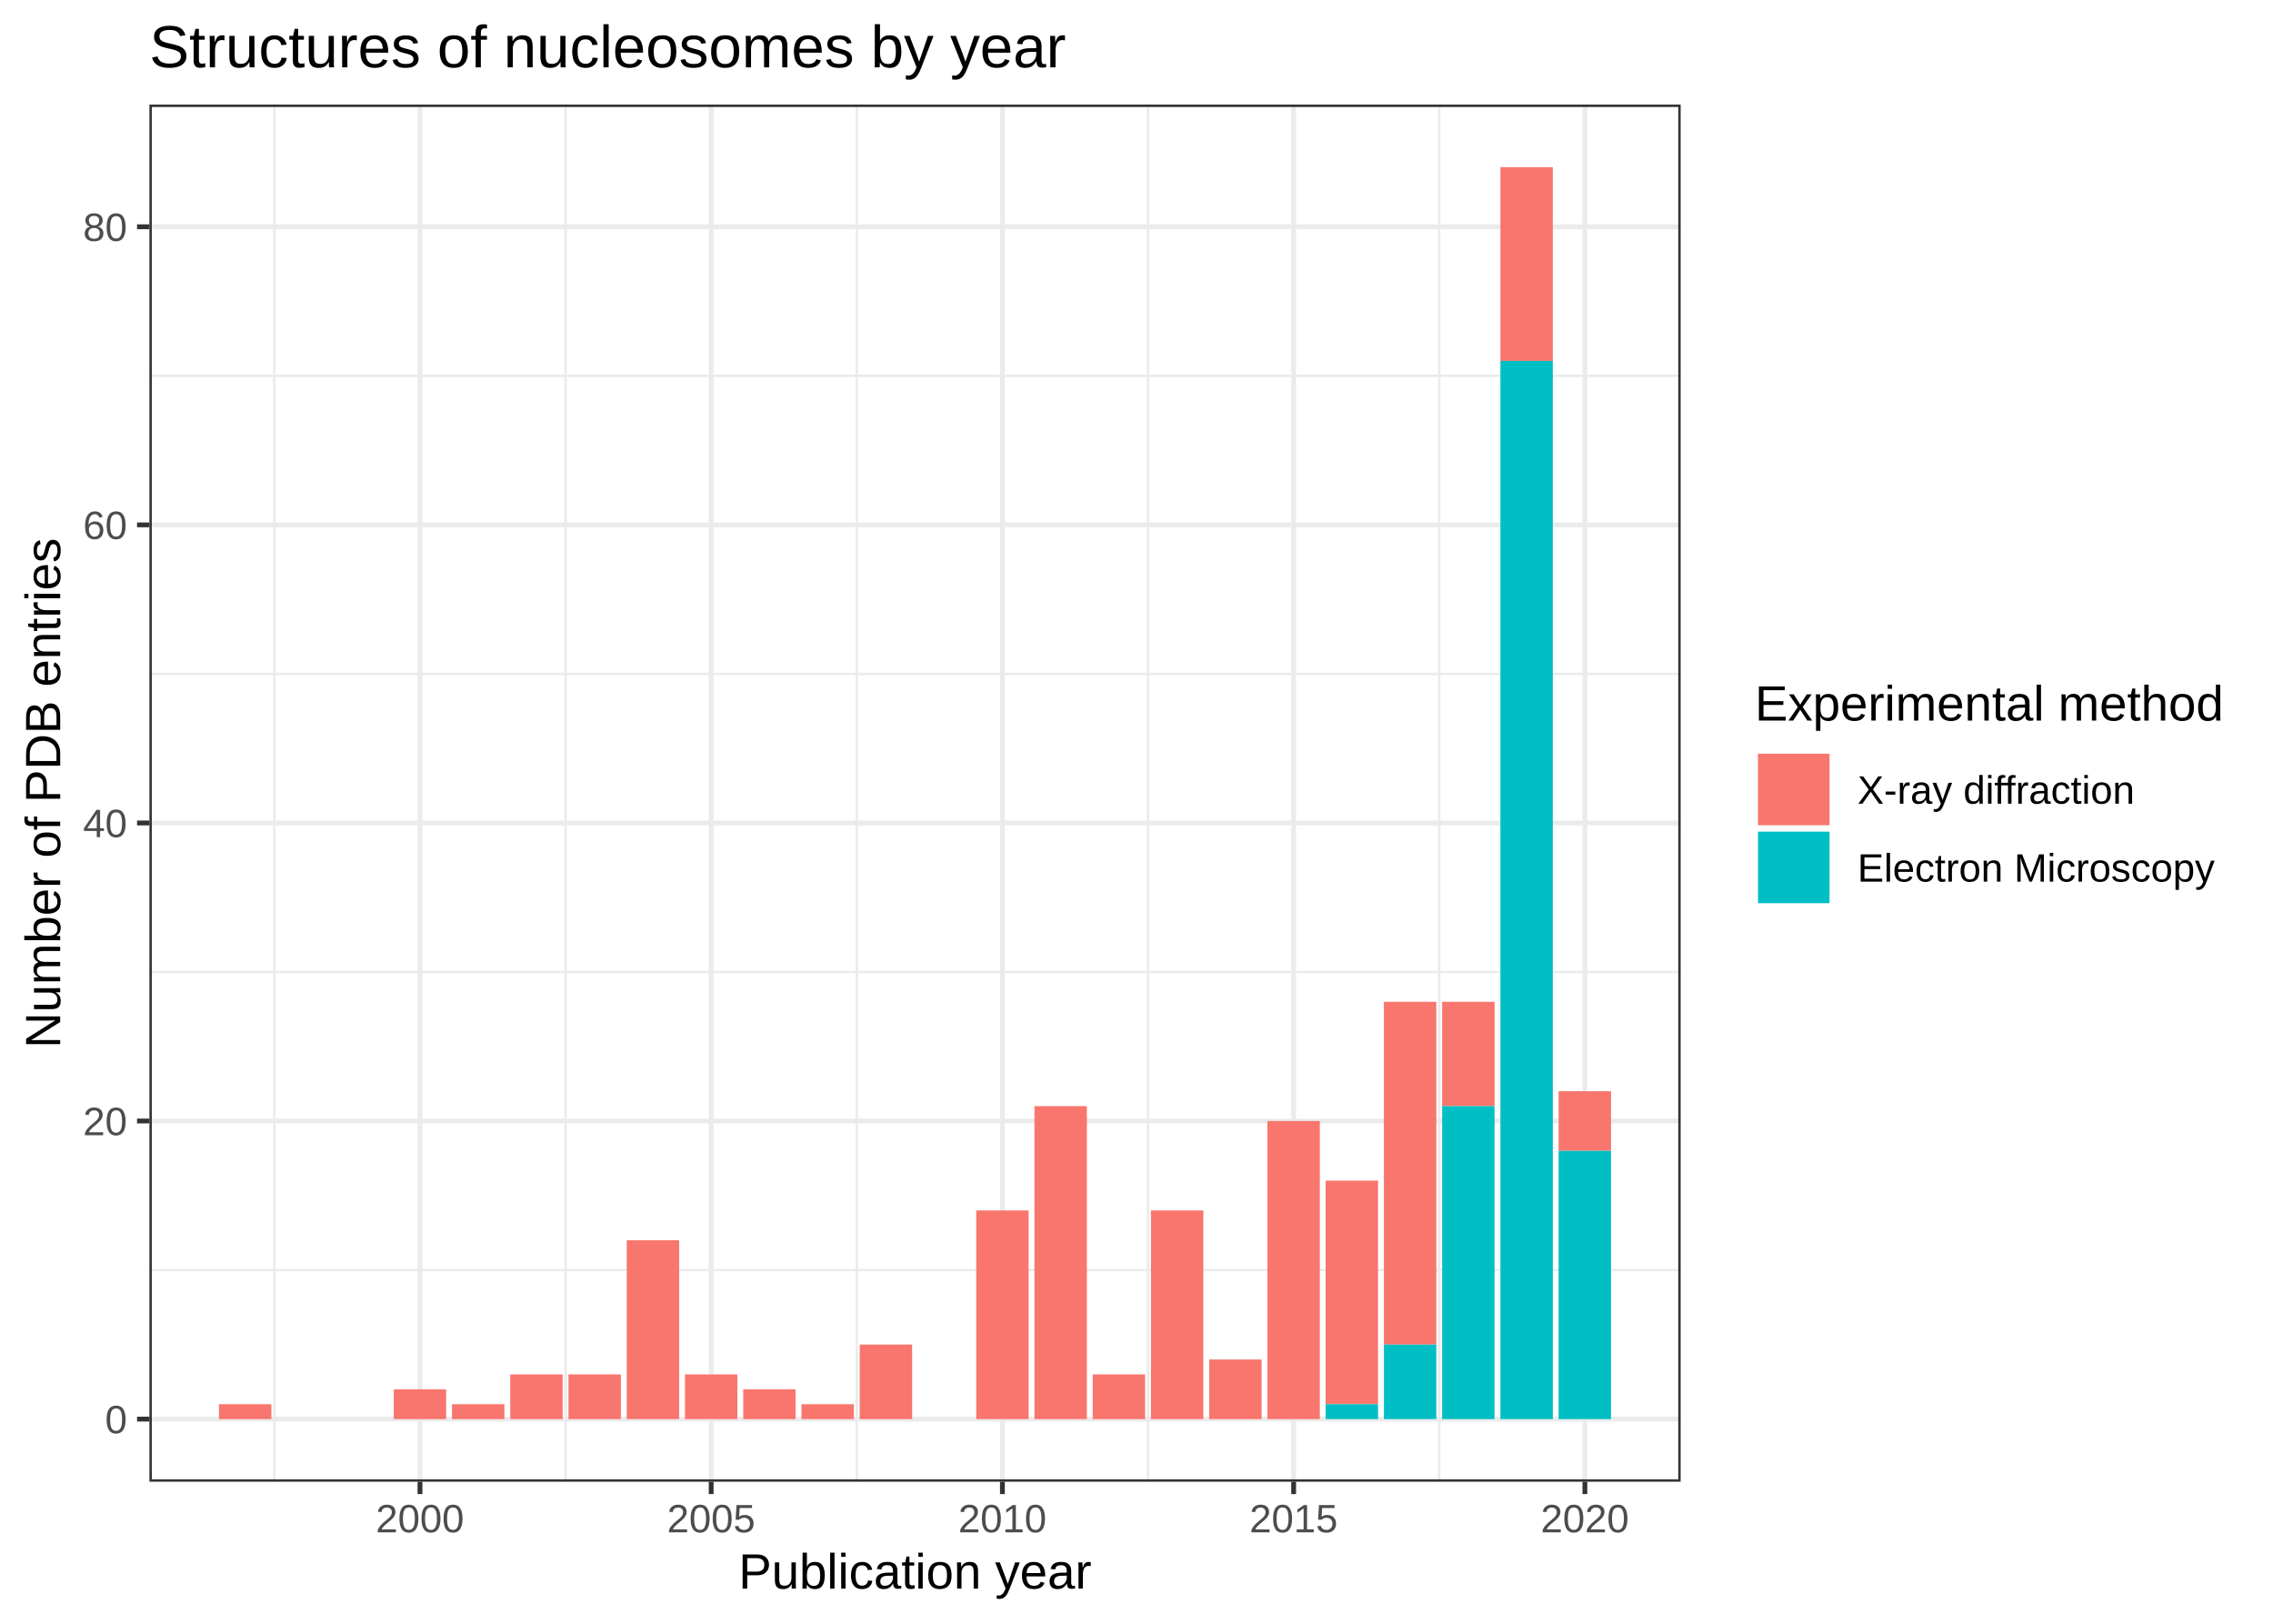
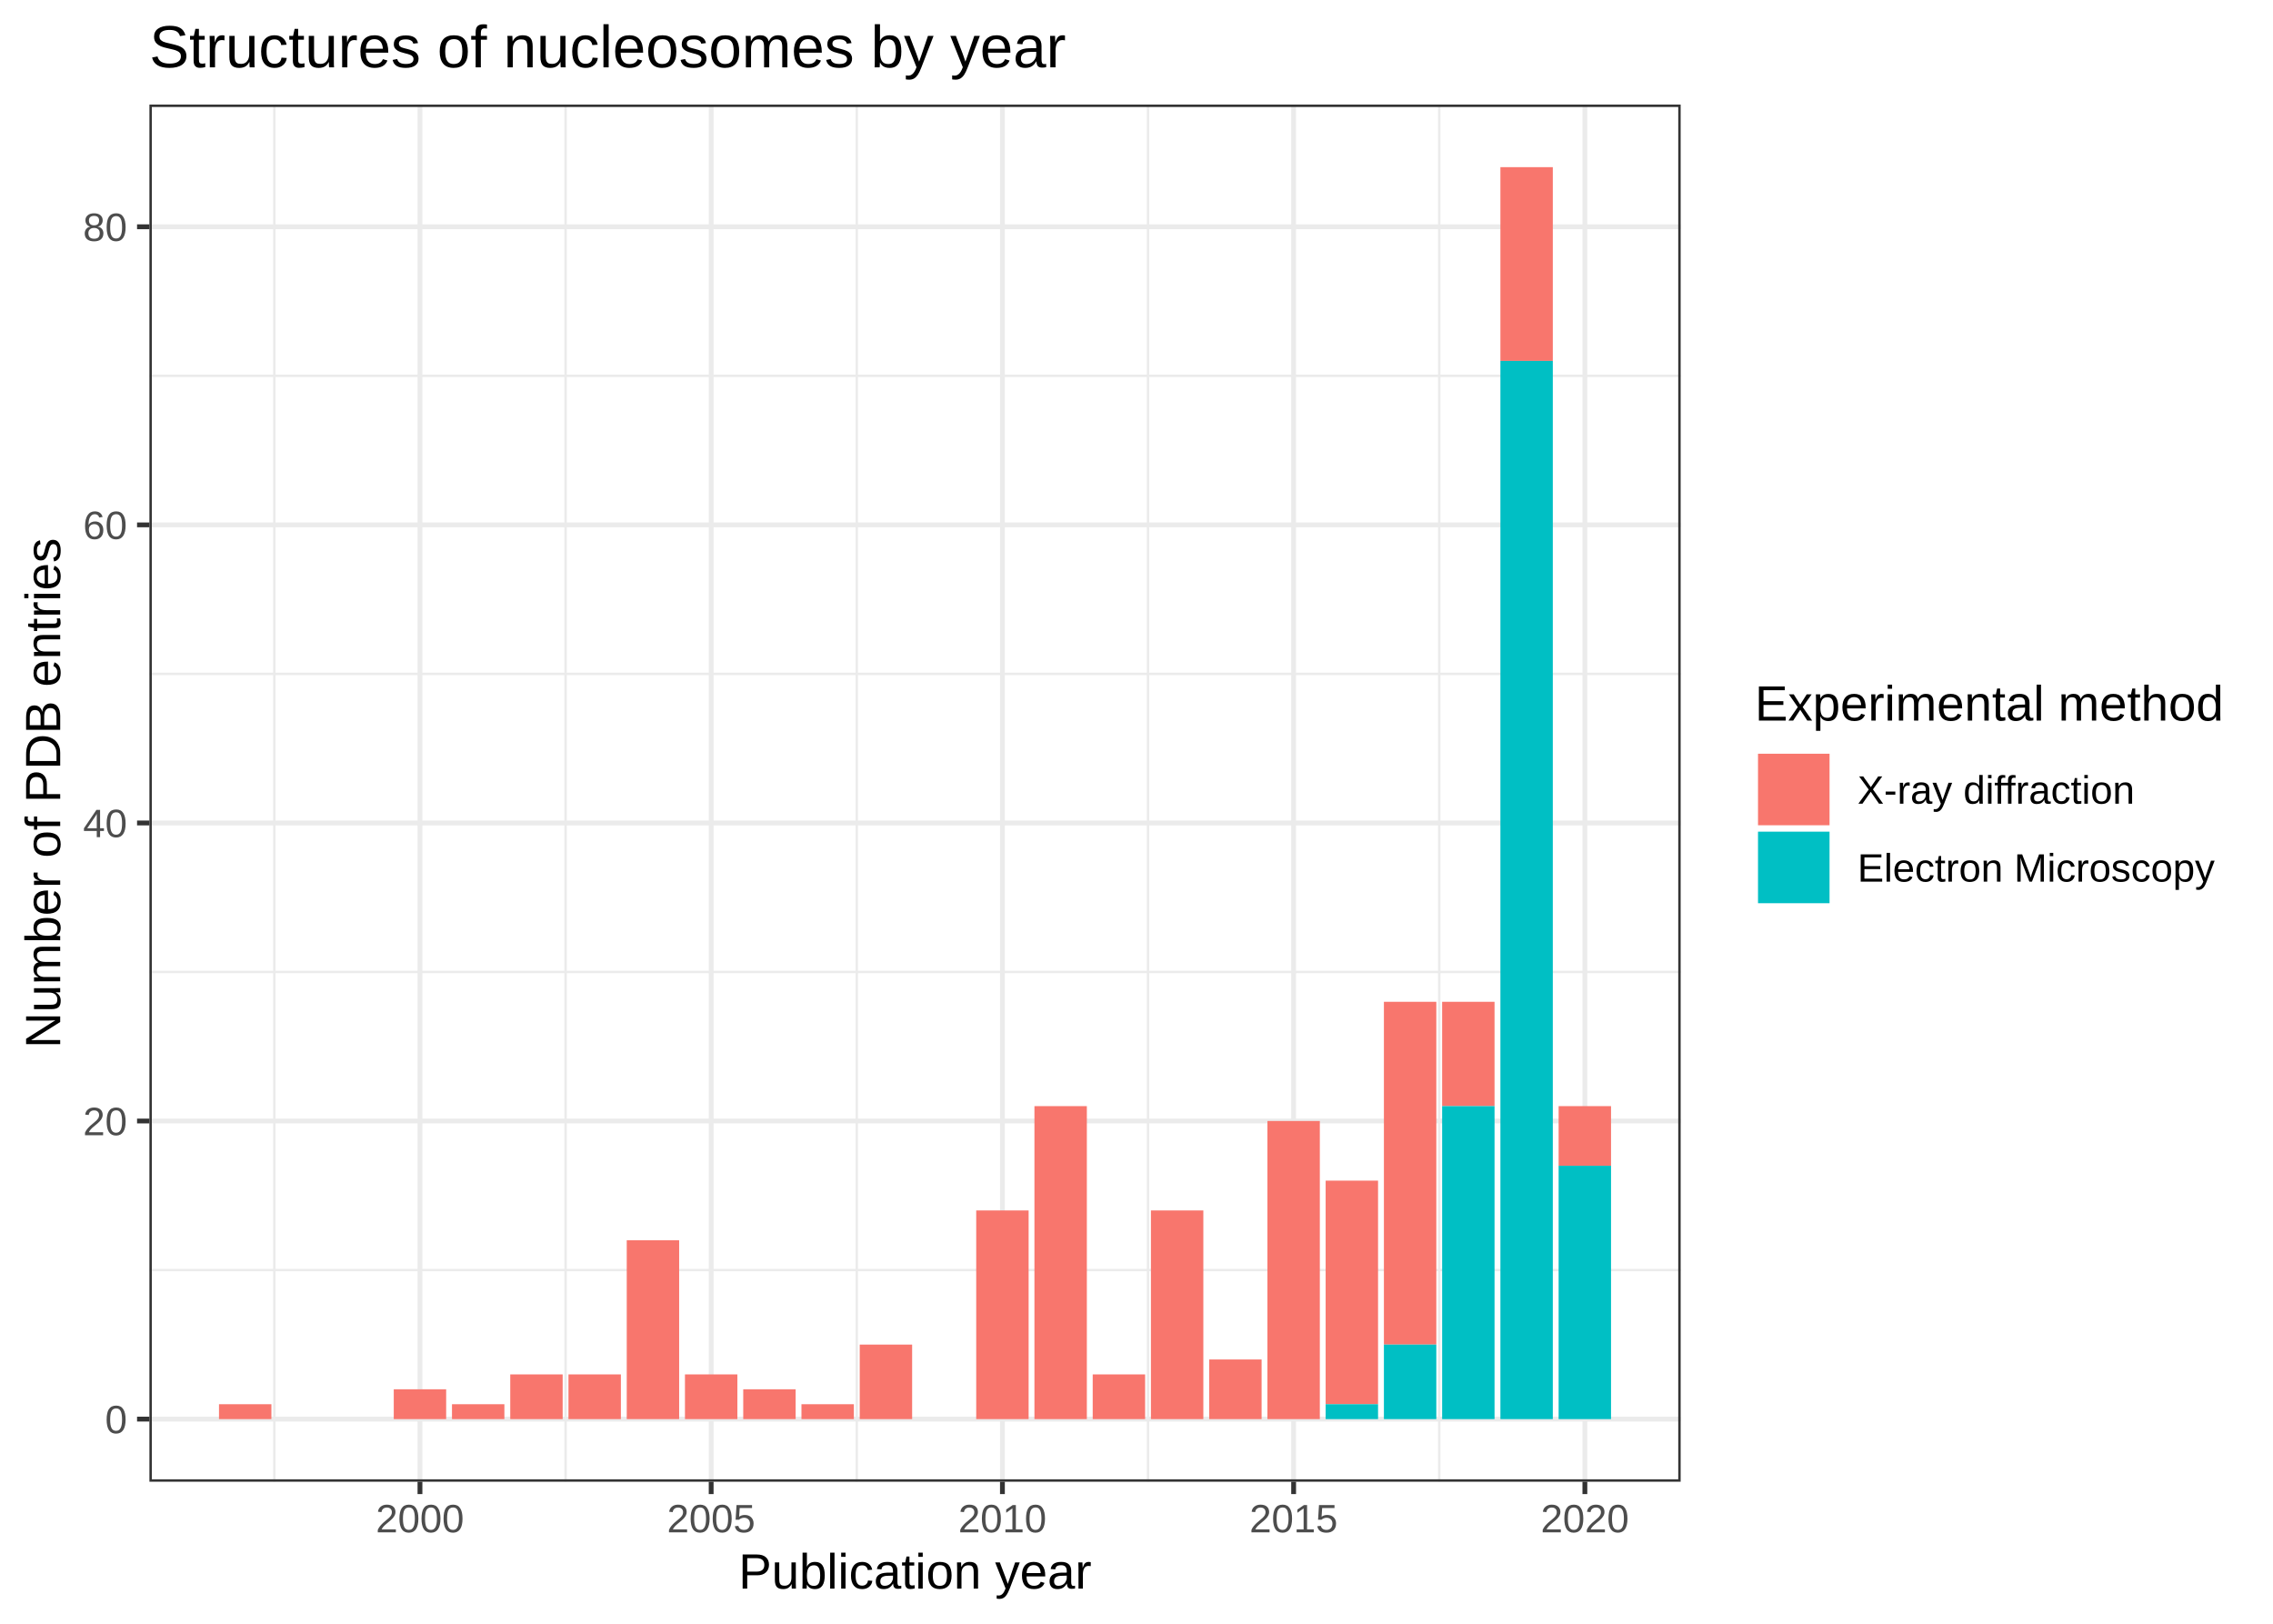
<svg xmlns="http://www.w3.org/2000/svg" viewBox="0 0 504.00 360.00">
  <defs>
    <style type="text/css">
    line, polyline, polygon, path, rect, circle {
      fill: none;
      stroke: #000000;
      stroke-linecap: round;
      stroke-linejoin: round;
      stroke-miterlimit: 10.00;
    }
  </style>
  </defs>
  <rect width="100%" height="100%" style="stroke: none; fill: #FFFFFF;" />
  <rect x="0" y="0" width="504.00" height="360.00" style="stroke-width: 1.07; stroke: #FFFFFF; fill: #FFFFFF;" />
  <defs>
    <clipPath id="cpMzMuMTN8MzcyLjY2fDMyOC41MXwyMy4xOQ==">
      <rect x="33.13" y="23.19" width="339.53" height="305.32" />
    </clipPath>
  </defs>
  <rect x="33.13" y="23.19" width="339.53" height="305.32" style="stroke-width: 1.07; stroke: none; fill: #FFFFFF;" clip-path="url(#cpMzMuMTN8MzcyLjY2fDMyOC41MXwyMy4xOQ==)" />
  <polyline points="33.13,281.59 372.66,281.59 " style="stroke-width: 0.53; stroke: #EBEBEB; stroke-linecap: butt;" clip-path="url(#cpMzMuMTN8MzcyLjY2fDMyOC41MXwyMy4xOQ==)" />
  <polyline points="33.13,215.50 372.66,215.50 " style="stroke-width: 0.53; stroke: #EBEBEB; stroke-linecap: butt;" clip-path="url(#cpMzMuMTN8MzcyLjY2fDMyOC41MXwyMy4xOQ==)" />
  <polyline points="33.13,149.41 372.66,149.41 " style="stroke-width: 0.53; stroke: #EBEBEB; stroke-linecap: butt;" clip-path="url(#cpMzMuMTN8MzcyLjY2fDMyOC41MXwyMy4xOQ==)" />
  <polyline points="33.13,83.33 372.66,83.33 " style="stroke-width: 0.53; stroke: #EBEBEB; stroke-linecap: butt;" clip-path="url(#cpMzMuMTN8MzcyLjY2fDMyOC41MXwyMy4xOQ==)" />
  <polyline points="60.83,328.51 60.83,23.19 " style="stroke-width: 0.53; stroke: #EBEBEB; stroke-linecap: butt;" clip-path="url(#cpMzMuMTN8MzcyLjY2fDMyOC41MXwyMy4xOQ==)" />
  <polyline points="125.41,328.51 125.41,23.19 " style="stroke-width: 0.53; stroke: #EBEBEB; stroke-linecap: butt;" clip-path="url(#cpMzMuMTN8MzcyLjY2fDMyOC41MXwyMy4xOQ==)" />
  <polyline points="189.98,328.51 189.98,23.19 " style="stroke-width: 0.53; stroke: #EBEBEB; stroke-linecap: butt;" clip-path="url(#cpMzMuMTN8MzcyLjY2fDMyOC41MXwyMy4xOQ==)" />
  <polyline points="254.55,328.51 254.55,23.19 " style="stroke-width: 0.53; stroke: #EBEBEB; stroke-linecap: butt;" clip-path="url(#cpMzMuMTN8MzcyLjY2fDMyOC41MXwyMy4xOQ==)" />
  <polyline points="319.13,328.51 319.13,23.19 " style="stroke-width: 0.53; stroke: #EBEBEB; stroke-linecap: butt;" clip-path="url(#cpMzMuMTN8MzcyLjY2fDMyOC41MXwyMy4xOQ==)" />
  <polyline points="33.13,314.63 372.66,314.63 " style="stroke-width: 1.07; stroke: #EBEBEB; stroke-linecap: butt;" clip-path="url(#cpMzMuMTN8MzcyLjY2fDMyOC41MXwyMy4xOQ==)" />
  <polyline points="33.13,248.54 372.66,248.54 " style="stroke-width: 1.07; stroke: #EBEBEB; stroke-linecap: butt;" clip-path="url(#cpMzMuMTN8MzcyLjY2fDMyOC41MXwyMy4xOQ==)" />
  <polyline points="33.13,182.46 372.66,182.46 " style="stroke-width: 1.07; stroke: #EBEBEB; stroke-linecap: butt;" clip-path="url(#cpMzMuMTN8MzcyLjY2fDMyOC41MXwyMy4xOQ==)" />
  <polyline points="33.13,116.37 372.66,116.37 " style="stroke-width: 1.07; stroke: #EBEBEB; stroke-linecap: butt;" clip-path="url(#cpMzMuMTN8MzcyLjY2fDMyOC41MXwyMy4xOQ==)" />
  <polyline points="33.13,50.28 372.66,50.28 " style="stroke-width: 1.07; stroke: #EBEBEB; stroke-linecap: butt;" clip-path="url(#cpMzMuMTN8MzcyLjY2fDMyOC41MXwyMy4xOQ==)" />
  <polyline points="93.12,328.51 93.12,23.19 " style="stroke-width: 1.07; stroke: #EBEBEB; stroke-linecap: butt;" clip-path="url(#cpMzMuMTN8MzcyLjY2fDMyOC41MXwyMy4xOQ==)" />
  <polyline points="157.69,328.51 157.69,23.19 " style="stroke-width: 1.07; stroke: #EBEBEB; stroke-linecap: butt;" clip-path="url(#cpMzMuMTN8MzcyLjY2fDMyOC41MXwyMy4xOQ==)" />
  <polyline points="222.27,328.51 222.27,23.19 " style="stroke-width: 1.07; stroke: #EBEBEB; stroke-linecap: butt;" clip-path="url(#cpMzMuMTN8MzcyLjY2fDMyOC41MXwyMy4xOQ==)" />
  <polyline points="286.84,328.51 286.84,23.19 " style="stroke-width: 1.07; stroke: #EBEBEB; stroke-linecap: butt;" clip-path="url(#cpMzMuMTN8MzcyLjY2fDMyOC41MXwyMy4xOQ==)" />
  <polyline points="351.42,328.51 351.42,23.19 " style="stroke-width: 1.07; stroke: #EBEBEB; stroke-linecap: butt;" clip-path="url(#cpMzMuMTN8MzcyLjY2fDMyOC41MXwyMy4xOQ==)" />
  <rect x="48.56" y="311.33" width="11.62" height="3.30" style="stroke-width: 1.07; stroke: none; stroke-linecap: square; stroke-linejoin: miter; fill: #F8766D;" clip-path="url(#cpMzMuMTN8MzcyLjY2fDMyOC41MXwyMy4xOQ==)" />
  <rect x="87.31" y="308.02" width="11.62" height="6.61" style="stroke-width: 1.07; stroke: none; stroke-linecap: square; stroke-linejoin: miter; fill: #F8766D;" clip-path="url(#cpMzMuMTN8MzcyLjY2fDMyOC41MXwyMy4xOQ==)" />
  <rect x="100.22" y="311.33" width="11.62" height="3.30" style="stroke-width: 1.07; stroke: none; stroke-linecap: square; stroke-linejoin: miter; fill: #F8766D;" clip-path="url(#cpMzMuMTN8MzcyLjY2fDMyOC41MXwyMy4xOQ==)" />
  <rect x="113.14" y="304.72" width="11.62" height="9.91" style="stroke-width: 1.07; stroke: none; stroke-linecap: square; stroke-linejoin: miter; fill: #F8766D;" clip-path="url(#cpMzMuMTN8MzcyLjY2fDMyOC41MXwyMy4xOQ==)" />
  <rect x="126.05" y="304.72" width="11.62" height="9.91" style="stroke-width: 1.07; stroke: none; stroke-linecap: square; stroke-linejoin: miter; fill: #F8766D;" clip-path="url(#cpMzMuMTN8MzcyLjY2fDMyOC41MXwyMy4xOQ==)" />
  <rect x="138.97" y="274.98" width="11.62" height="39.65" style="stroke-width: 1.07; stroke: none; stroke-linecap: square; stroke-linejoin: miter; fill: #F8766D;" clip-path="url(#cpMzMuMTN8MzcyLjY2fDMyOC41MXwyMy4xOQ==)" />
  <rect x="151.88" y="304.72" width="11.62" height="9.91" style="stroke-width: 1.07; stroke: none; stroke-linecap: square; stroke-linejoin: miter; fill: #F8766D;" clip-path="url(#cpMzMuMTN8MzcyLjY2fDMyOC41MXwyMy4xOQ==)" />
  <rect x="164.80" y="308.02" width="11.62" height="6.61" style="stroke-width: 1.07; stroke: none; stroke-linecap: square; stroke-linejoin: miter; fill: #F8766D;" clip-path="url(#cpMzMuMTN8MzcyLjY2fDMyOC41MXwyMy4xOQ==)" />
  <rect x="177.71" y="311.33" width="11.62" height="3.30" style="stroke-width: 1.07; stroke: none; stroke-linecap: square; stroke-linejoin: miter; fill: #F8766D;" clip-path="url(#cpMzMuMTN8MzcyLjY2fDMyOC41MXwyMy4xOQ==)" />
  <rect x="190.63" y="298.11" width="11.62" height="16.52" style="stroke-width: 1.07; stroke: none; stroke-linecap: square; stroke-linejoin: miter; fill: #F8766D;" clip-path="url(#cpMzMuMTN8MzcyLjY2fDMyOC41MXwyMy4xOQ==)" />
  <rect x="216.46" y="268.37" width="11.62" height="46.26" style="stroke-width: 1.07; stroke: none; stroke-linecap: square; stroke-linejoin: miter; fill: #F8766D;" clip-path="url(#cpMzMuMTN8MzcyLjY2fDMyOC41MXwyMy4xOQ==)" />
  <rect x="229.37" y="245.24" width="11.62" height="69.39" style="stroke-width: 1.07; stroke: none; stroke-linecap: square; stroke-linejoin: miter; fill: #F8766D;" clip-path="url(#cpMzMuMTN8MzcyLjY2fDMyOC41MXwyMy4xOQ==)" />
  <rect x="242.29" y="304.72" width="11.62" height="9.91" style="stroke-width: 1.07; stroke: none; stroke-linecap: square; stroke-linejoin: miter; fill: #F8766D;" clip-path="url(#cpMzMuMTN8MzcyLjY2fDMyOC41MXwyMy4xOQ==)" />
  <rect x="255.20" y="268.37" width="11.62" height="46.26" style="stroke-width: 1.07; stroke: none; stroke-linecap: square; stroke-linejoin: miter; fill: #F8766D;" clip-path="url(#cpMzMuMTN8MzcyLjY2fDMyOC41MXwyMy4xOQ==)" />
  <rect x="268.12" y="301.41" width="11.62" height="13.22" style="stroke-width: 1.07; stroke: none; stroke-linecap: square; stroke-linejoin: miter; fill: #F8766D;" clip-path="url(#cpMzMuMTN8MzcyLjY2fDMyOC41MXwyMy4xOQ==)" />
  <rect x="281.03" y="248.54" width="11.62" height="66.09" style="stroke-width: 1.07; stroke: none; stroke-linecap: square; stroke-linejoin: miter; fill: #F8766D;" clip-path="url(#cpMzMuMTN8MzcyLjY2fDMyOC41MXwyMy4xOQ==)" />
  <rect x="293.94" y="261.76" width="11.62" height="49.57" style="stroke-width: 1.07; stroke: none; stroke-linecap: square; stroke-linejoin: miter; fill: #F8766D;" clip-path="url(#cpMzMuMTN8MzcyLjY2fDMyOC41MXwyMy4xOQ==)" />
  <rect x="306.86" y="222.11" width="11.62" height="76.00" style="stroke-width: 1.07; stroke: none; stroke-linecap: square; stroke-linejoin: miter; fill: #F8766D;" clip-path="url(#cpMzMuMTN8MzcyLjY2fDMyOC41MXwyMy4xOQ==)" />
  <rect x="319.77" y="222.11" width="11.62" height="23.13" style="stroke-width: 1.07; stroke: none; stroke-linecap: square; stroke-linejoin: miter; fill: #F8766D;" clip-path="url(#cpMzMuMTN8MzcyLjY2fDMyOC41MXwyMy4xOQ==)" />
  <rect x="332.69" y="37.06" width="11.62" height="42.96" style="stroke-width: 1.07; stroke: none; stroke-linecap: square; stroke-linejoin: miter; fill: #F8766D;" clip-path="url(#cpMzMuMTN8MzcyLjY2fDMyOC41MXwyMy4xOQ==)" />
-   <rect x="345.60" y="241.93" width="11.62" height="13.22" style="stroke-width: 1.07; stroke: none; stroke-linecap: square; stroke-linejoin: miter; fill: #F8766D;" clip-path="url(#cpMzMuMTN8MzcyLjY2fDMyOC41MXwyMy4xOQ==)" />
+   <rect x="345.60" y="245.24" width="11.62" height="13.22" style="stroke-width: 1.07; stroke: none; stroke-linecap: square; stroke-linejoin: miter; fill: #F8766D;" clip-path="url(#cpMzMuMTN8MzcyLjY2fDMyOC41MXwyMy4xOQ==)" />
  <rect x="293.94" y="311.33" width="11.62" height="3.30" style="stroke-width: 1.07; stroke: none; stroke-linecap: square; stroke-linejoin: miter; fill: #00BFC4;" clip-path="url(#cpMzMuMTN8MzcyLjY2fDMyOC41MXwyMy4xOQ==)" />
  <rect x="306.86" y="298.11" width="11.62" height="16.52" style="stroke-width: 1.07; stroke: none; stroke-linecap: square; stroke-linejoin: miter; fill: #00BFC4;" clip-path="url(#cpMzMuMTN8MzcyLjY2fDMyOC41MXwyMy4xOQ==)" />
  <rect x="319.77" y="245.24" width="11.62" height="69.39" style="stroke-width: 1.07; stroke: none; stroke-linecap: square; stroke-linejoin: miter; fill: #00BFC4;" clip-path="url(#cpMzMuMTN8MzcyLjY2fDMyOC41MXwyMy4xOQ==)" />
  <rect x="332.69" y="80.02" width="11.62" height="234.61" style="stroke-width: 1.07; stroke: none; stroke-linecap: square; stroke-linejoin: miter; fill: #00BFC4;" clip-path="url(#cpMzMuMTN8MzcyLjY2fDMyOC41MXwyMy4xOQ==)" />
-   <rect x="345.60" y="255.15" width="11.62" height="59.48" style="stroke-width: 1.07; stroke: none; stroke-linecap: square; stroke-linejoin: miter; fill: #00BFC4;" clip-path="url(#cpMzMuMTN8MzcyLjY2fDMyOC41MXwyMy4xOQ==)" />
+   <rect x="345.60" y="258.46" width="11.62" height="56.17" style="stroke-width: 1.07; stroke: none; stroke-linecap: square; stroke-linejoin: miter; fill: #00BFC4;" clip-path="url(#cpMzMuMTN8MzcyLjY2fDMyOC41MXwyMy4xOQ==)" />
  <rect x="33.13" y="23.19" width="339.53" height="305.32" style="stroke-width: 1.07; stroke: #333333;" clip-path="url(#cpMzMuMTN8MzcyLjY2fDMyOC41MXwyMy4xOQ==)" />
  <defs>
    <clipPath id="cpMC4wMHw1MDQuMDB8MzYwLjAwfDAuMDA=">
      <rect x="0.00" y="0.00" width="504.00" height="360.00" />
    </clipPath>
  </defs>
  <g clip-path="url(#cpMC4wMHw1MDQuMDB8MzYwLjAwfDAuMDA=)">
    <text x="23.30" y="317.78" style="font-size: 8.80px; fill: #4D4D4D; font-family: Arial;" textLength="4.89px" lengthAdjust="spacingAndGlyphs">0</text>
  </g>
  <g clip-path="url(#cpMC4wMHw1MDQuMDB8MzYwLjAwfDAuMDA=)">
    <text x="18.41" y="251.69" style="font-size: 8.80px; fill: #4D4D4D; font-family: Arial;" textLength="9.79px" lengthAdjust="spacingAndGlyphs">20</text>
  </g>
  <g clip-path="url(#cpMC4wMHw1MDQuMDB8MzYwLjAwfDAuMDA=)">
    <text x="18.41" y="185.61" style="font-size: 8.80px; fill: #4D4D4D; font-family: Arial;" textLength="9.79px" lengthAdjust="spacingAndGlyphs">40</text>
  </g>
  <g clip-path="url(#cpMC4wMHw1MDQuMDB8MzYwLjAwfDAuMDA=)">
    <text x="18.41" y="119.52" style="font-size: 8.80px; fill: #4D4D4D; font-family: Arial;" textLength="9.79px" lengthAdjust="spacingAndGlyphs">60</text>
  </g>
  <g clip-path="url(#cpMC4wMHw1MDQuMDB8MzYwLjAwfDAuMDA=)">
    <text x="18.41" y="53.43" style="font-size: 8.80px; fill: #4D4D4D; font-family: Arial;" textLength="9.79px" lengthAdjust="spacingAndGlyphs">80</text>
  </g>
  <polyline points="30.39,314.63 33.13,314.63 " style="stroke-width: 1.07; stroke: #333333; stroke-linecap: butt;" clip-path="url(#cpMC4wMHw1MDQuMDB8MzYwLjAwfDAuMDA=)" />
  <polyline points="30.39,248.54 33.13,248.54 " style="stroke-width: 1.07; stroke: #333333; stroke-linecap: butt;" clip-path="url(#cpMC4wMHw1MDQuMDB8MzYwLjAwfDAuMDA=)" />
  <polyline points="30.39,182.46 33.13,182.46 " style="stroke-width: 1.07; stroke: #333333; stroke-linecap: butt;" clip-path="url(#cpMC4wMHw1MDQuMDB8MzYwLjAwfDAuMDA=)" />
  <polyline points="30.39,116.37 33.13,116.37 " style="stroke-width: 1.07; stroke: #333333; stroke-linecap: butt;" clip-path="url(#cpMC4wMHw1MDQuMDB8MzYwLjAwfDAuMDA=)" />
  <polyline points="30.39,50.28 33.13,50.28 " style="stroke-width: 1.07; stroke: #333333; stroke-linecap: butt;" clip-path="url(#cpMC4wMHw1MDQuMDB8MzYwLjAwfDAuMDA=)" />
  <polyline points="93.12,331.25 93.12,328.51 " style="stroke-width: 1.07; stroke: #333333; stroke-linecap: butt;" clip-path="url(#cpMC4wMHw1MDQuMDB8MzYwLjAwfDAuMDA=)" />
  <polyline points="157.69,331.25 157.69,328.51 " style="stroke-width: 1.07; stroke: #333333; stroke-linecap: butt;" clip-path="url(#cpMC4wMHw1MDQuMDB8MzYwLjAwfDAuMDA=)" />
  <polyline points="222.27,331.25 222.27,328.51 " style="stroke-width: 1.07; stroke: #333333; stroke-linecap: butt;" clip-path="url(#cpMC4wMHw1MDQuMDB8MzYwLjAwfDAuMDA=)" />
  <polyline points="286.84,331.25 286.84,328.51 " style="stroke-width: 1.07; stroke: #333333; stroke-linecap: butt;" clip-path="url(#cpMC4wMHw1MDQuMDB8MzYwLjAwfDAuMDA=)" />
  <polyline points="351.42,331.25 351.42,328.51 " style="stroke-width: 1.07; stroke: #333333; stroke-linecap: butt;" clip-path="url(#cpMC4wMHw1MDQuMDB8MzYwLjAwfDAuMDA=)" />
  <g clip-path="url(#cpMC4wMHw1MDQuMDB8MzYwLjAwfDAuMDA=)">
    <text x="83.33" y="339.74" style="font-size: 8.80px; fill: #4D4D4D; font-family: Arial;" textLength="19.58px" lengthAdjust="spacingAndGlyphs">2000</text>
  </g>
  <g clip-path="url(#cpMC4wMHw1MDQuMDB8MzYwLjAwfDAuMDA=)">
    <text x="147.90" y="339.74" style="font-size: 8.80px; fill: #4D4D4D; font-family: Arial;" textLength="19.58px" lengthAdjust="spacingAndGlyphs">2005</text>
  </g>
  <g clip-path="url(#cpMC4wMHw1MDQuMDB8MzYwLjAwfDAuMDA=)">
    <text x="212.48" y="339.74" style="font-size: 8.80px; fill: #4D4D4D; font-family: Arial;" textLength="19.58px" lengthAdjust="spacingAndGlyphs">2010</text>
  </g>
  <g clip-path="url(#cpMC4wMHw1MDQuMDB8MzYwLjAwfDAuMDA=)">
    <text x="277.05" y="339.74" style="font-size: 8.80px; fill: #4D4D4D; font-family: Arial;" textLength="19.58px" lengthAdjust="spacingAndGlyphs">2015</text>
  </g>
  <g clip-path="url(#cpMC4wMHw1MDQuMDB8MzYwLjAwfDAuMDA=)">
    <text x="341.63" y="339.74" style="font-size: 8.80px; fill: #4D4D4D; font-family: Arial;" textLength="19.58px" lengthAdjust="spacingAndGlyphs">2020</text>
  </g>
  <g clip-path="url(#cpMC4wMHw1MDQuMDB8MzYwLjAwfDAuMDA=)">
    <text x="163.76" y="352.21" style="font-size: 11.00px; font-family: Arial;" textLength="78.27px" lengthAdjust="spacingAndGlyphs">Publication year</text>
  </g>
  <g clip-path="url(#cpMC4wMHw1MDQuMDB8MzYwLjAwfDAuMDA=)">
    <text transform="translate(13.35,232.40) rotate(-90)" style="font-size: 11.00px; font-family: Arial;" textLength="113.10px" lengthAdjust="spacingAndGlyphs">Number of PDB entries</text>
  </g>
  <rect x="383.62" y="145.25" width="114.90" height="61.19" style="stroke-width: 1.07; stroke: none; fill: #FFFFFF;" clip-path="url(#cpMC4wMHw1MDQuMDB8MzYwLjAwfDAuMDA=)" />
  <g clip-path="url(#cpMC4wMHw1MDQuMDB8MzYwLjAwfDAuMDA=)">
    <text x="389.10" y="159.76" style="font-size: 11.00px; font-family: Arial;" textLength="103.94px" lengthAdjust="spacingAndGlyphs">Experimental method</text>
  </g>
  <rect x="389.10" y="166.40" width="17.28" height="17.28" style="stroke-width: 1.07; stroke: none; fill: #FFFFFF;" clip-path="url(#cpMC4wMHw1MDQuMDB8MzYwLjAwfDAuMDA=)" />
  <rect x="389.81" y="167.11" width="15.86" height="15.86" style="stroke-width: 1.07; stroke: none; stroke-linecap: square; stroke-linejoin: miter; fill: #F8766D;" clip-path="url(#cpMC4wMHw1MDQuMDB8MzYwLjAwfDAuMDA=)" />
  <rect x="389.10" y="183.68" width="17.28" height="17.28" style="stroke-width: 1.07; stroke: none; fill: #FFFFFF;" clip-path="url(#cpMC4wMHw1MDQuMDB8MzYwLjAwfDAuMDA=)" />
  <rect x="389.81" y="184.39" width="15.86" height="15.86" style="stroke-width: 1.07; stroke: none; stroke-linecap: square; stroke-linejoin: miter; fill: #00BFC4;" clip-path="url(#cpMC4wMHw1MDQuMDB8MzYwLjAwfDAuMDA=)" />
  <g clip-path="url(#cpMC4wMHw1MDQuMDB8MzYwLjAwfDAuMDA=)">
    <text x="411.86" y="178.19" style="font-size: 8.80px; font-family: Arial;" textLength="61.62px" lengthAdjust="spacingAndGlyphs">X-ray diffraction</text>
  </g>
  <g clip-path="url(#cpMC4wMHw1MDQuMDB8MzYwLjAwfDAuMDA=)">
    <text x="411.86" y="195.47" style="font-size: 8.80px; font-family: Arial;" textLength="79.23px" lengthAdjust="spacingAndGlyphs">Electron Microscopy</text>
  </g>
  <g clip-path="url(#cpMC4wMHw1MDQuMDB8MzYwLjAwfDAuMDA=)">
    <text x="33.13" y="14.93" style="font-size: 13.20px; font-family: Arial;" textLength="203.23px" lengthAdjust="spacingAndGlyphs">Structures of nucleosomes by year</text>
  </g>
</svg>
